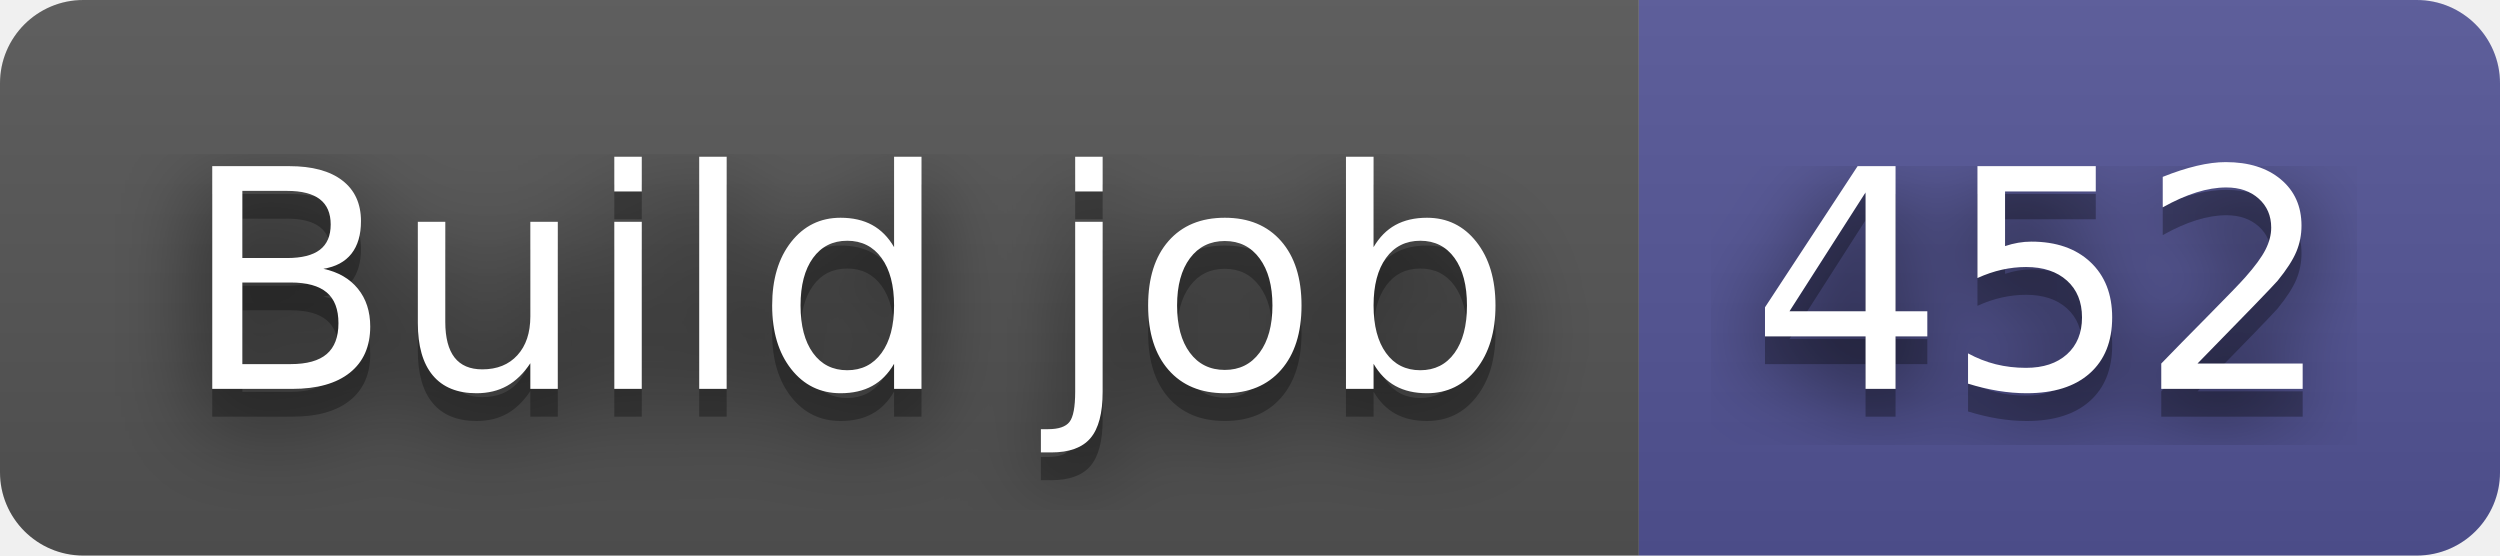
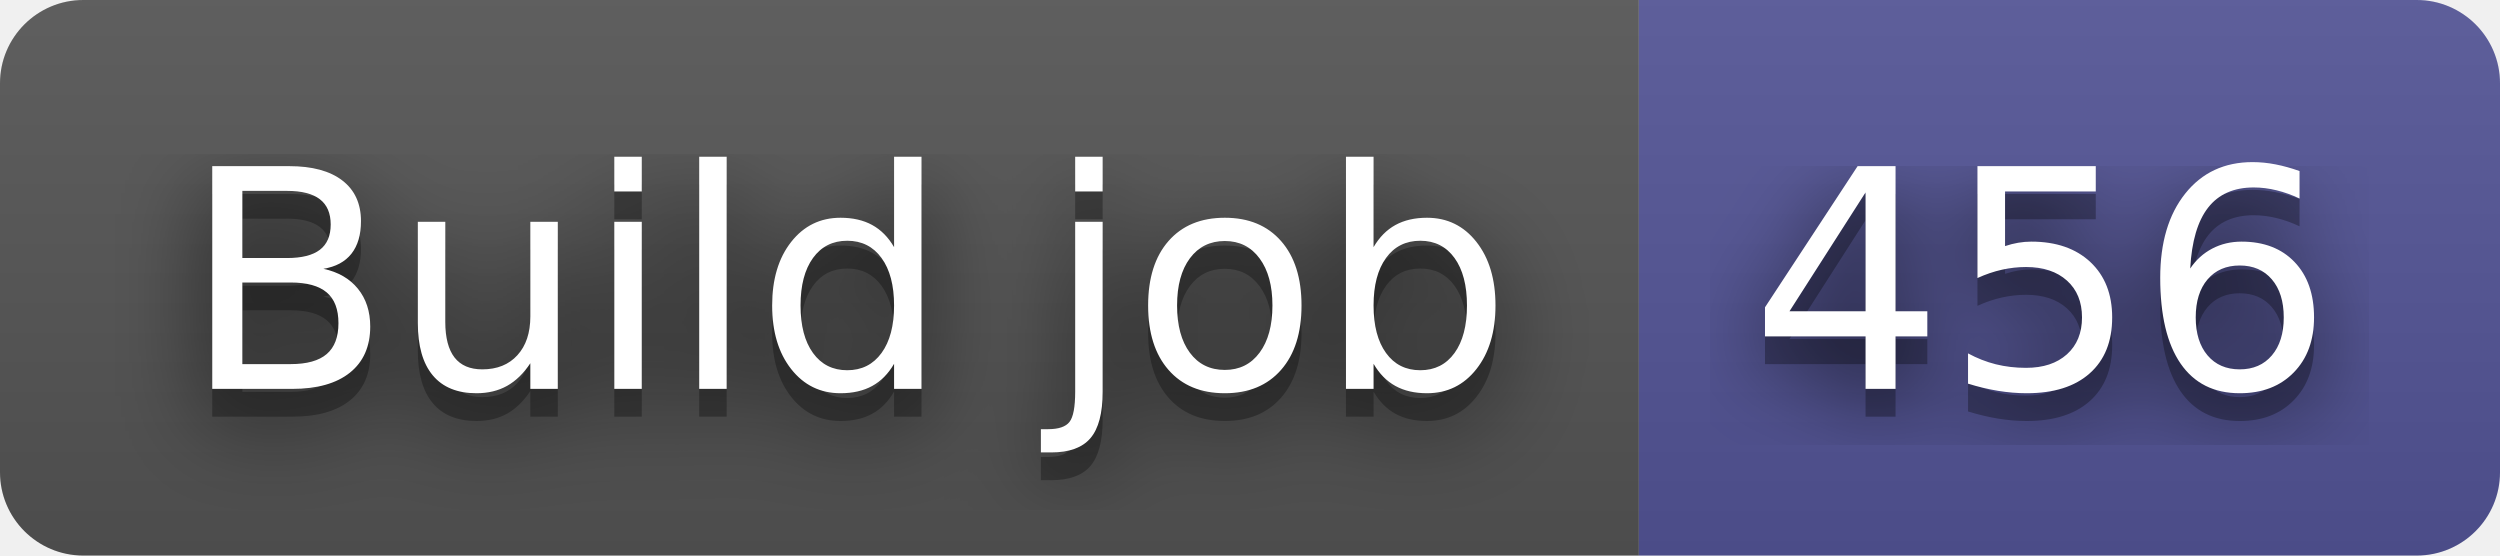
- <svg xmlns="http://www.w3.org/2000/svg" width="90" height="20" role="img" aria-label="Build job: 452">
+ <svg xmlns="http://www.w3.org/2000/svg" width="90" height="20" role="img" aria-label="Build job: 456">
  <filter id="blur">
    <feGaussianBlur in="SourceGraphic" stdDeviation="16" />
  </filter>
  <linearGradient id="s" x2="0" y2="100%">
    <stop offset="0" stop-color="#bbb" stop-opacity=".1" />
    <stop offset="1" stop-opacity=".1" />
  </linearGradient>
  <clipPath id="r">
    <rect width="90" height="20" rx="3" fill="#fff" />
  </clipPath>
  <g clip-path="url(#r)">
    <rect width="59" height="20" fill="#555" />
    <rect x="59" width="31" height="20" fill="#535597" />
    <rect width="90" height="20" fill="url(#s)" />
  </g>
  <g fill="#fff" text-anchor="middle" font-family="Verdana,Geneva,DejaVu Sans,sans-serif" text-rendering="geometricPrecision" font-size="110">
    <text aria-hidden="true" x="305" y="150" fill="#010101" fill-opacity=".80" filter="url(#blur)" transform="scale(.1)" textLength="490">Build job</text>
    <text aria-hidden="true" x="305" y="150" fill="#010101" fill-opacity=".3" transform="scale(.1)" textLength="490">Build job</text>
    <text x="305" y="140" transform="scale(.1)" fill="#fff" textLength="490">Build job</text>
-     <text aria-hidden="true" x="735" y="150" fill="#010101" fill-opacity=".80" filter="url(#blur)" transform="scale(.1)" textLength="210">452</text>
-     <text aria-hidden="true" x="735" y="150" fill="#010101" fill-opacity=".3" transform="scale(.1)" textLength="210">452</text>
-     <text x="735" y="140" transform="scale(.1)" fill="#fff" textLength="210">452</text>
+     <text aria-hidden="true" x="735" y="150" fill="#010101" fill-opacity=".80" filter="url(#blur)" transform="scale(.1)" textLength="210">456</text>
+     <text aria-hidden="true" x="735" y="150" fill="#010101" fill-opacity=".3" transform="scale(.1)" textLength="210">456</text>
+     <text x="735" y="140" transform="scale(.1)" fill="#fff" textLength="210">456</text>
  </g>
</svg>
